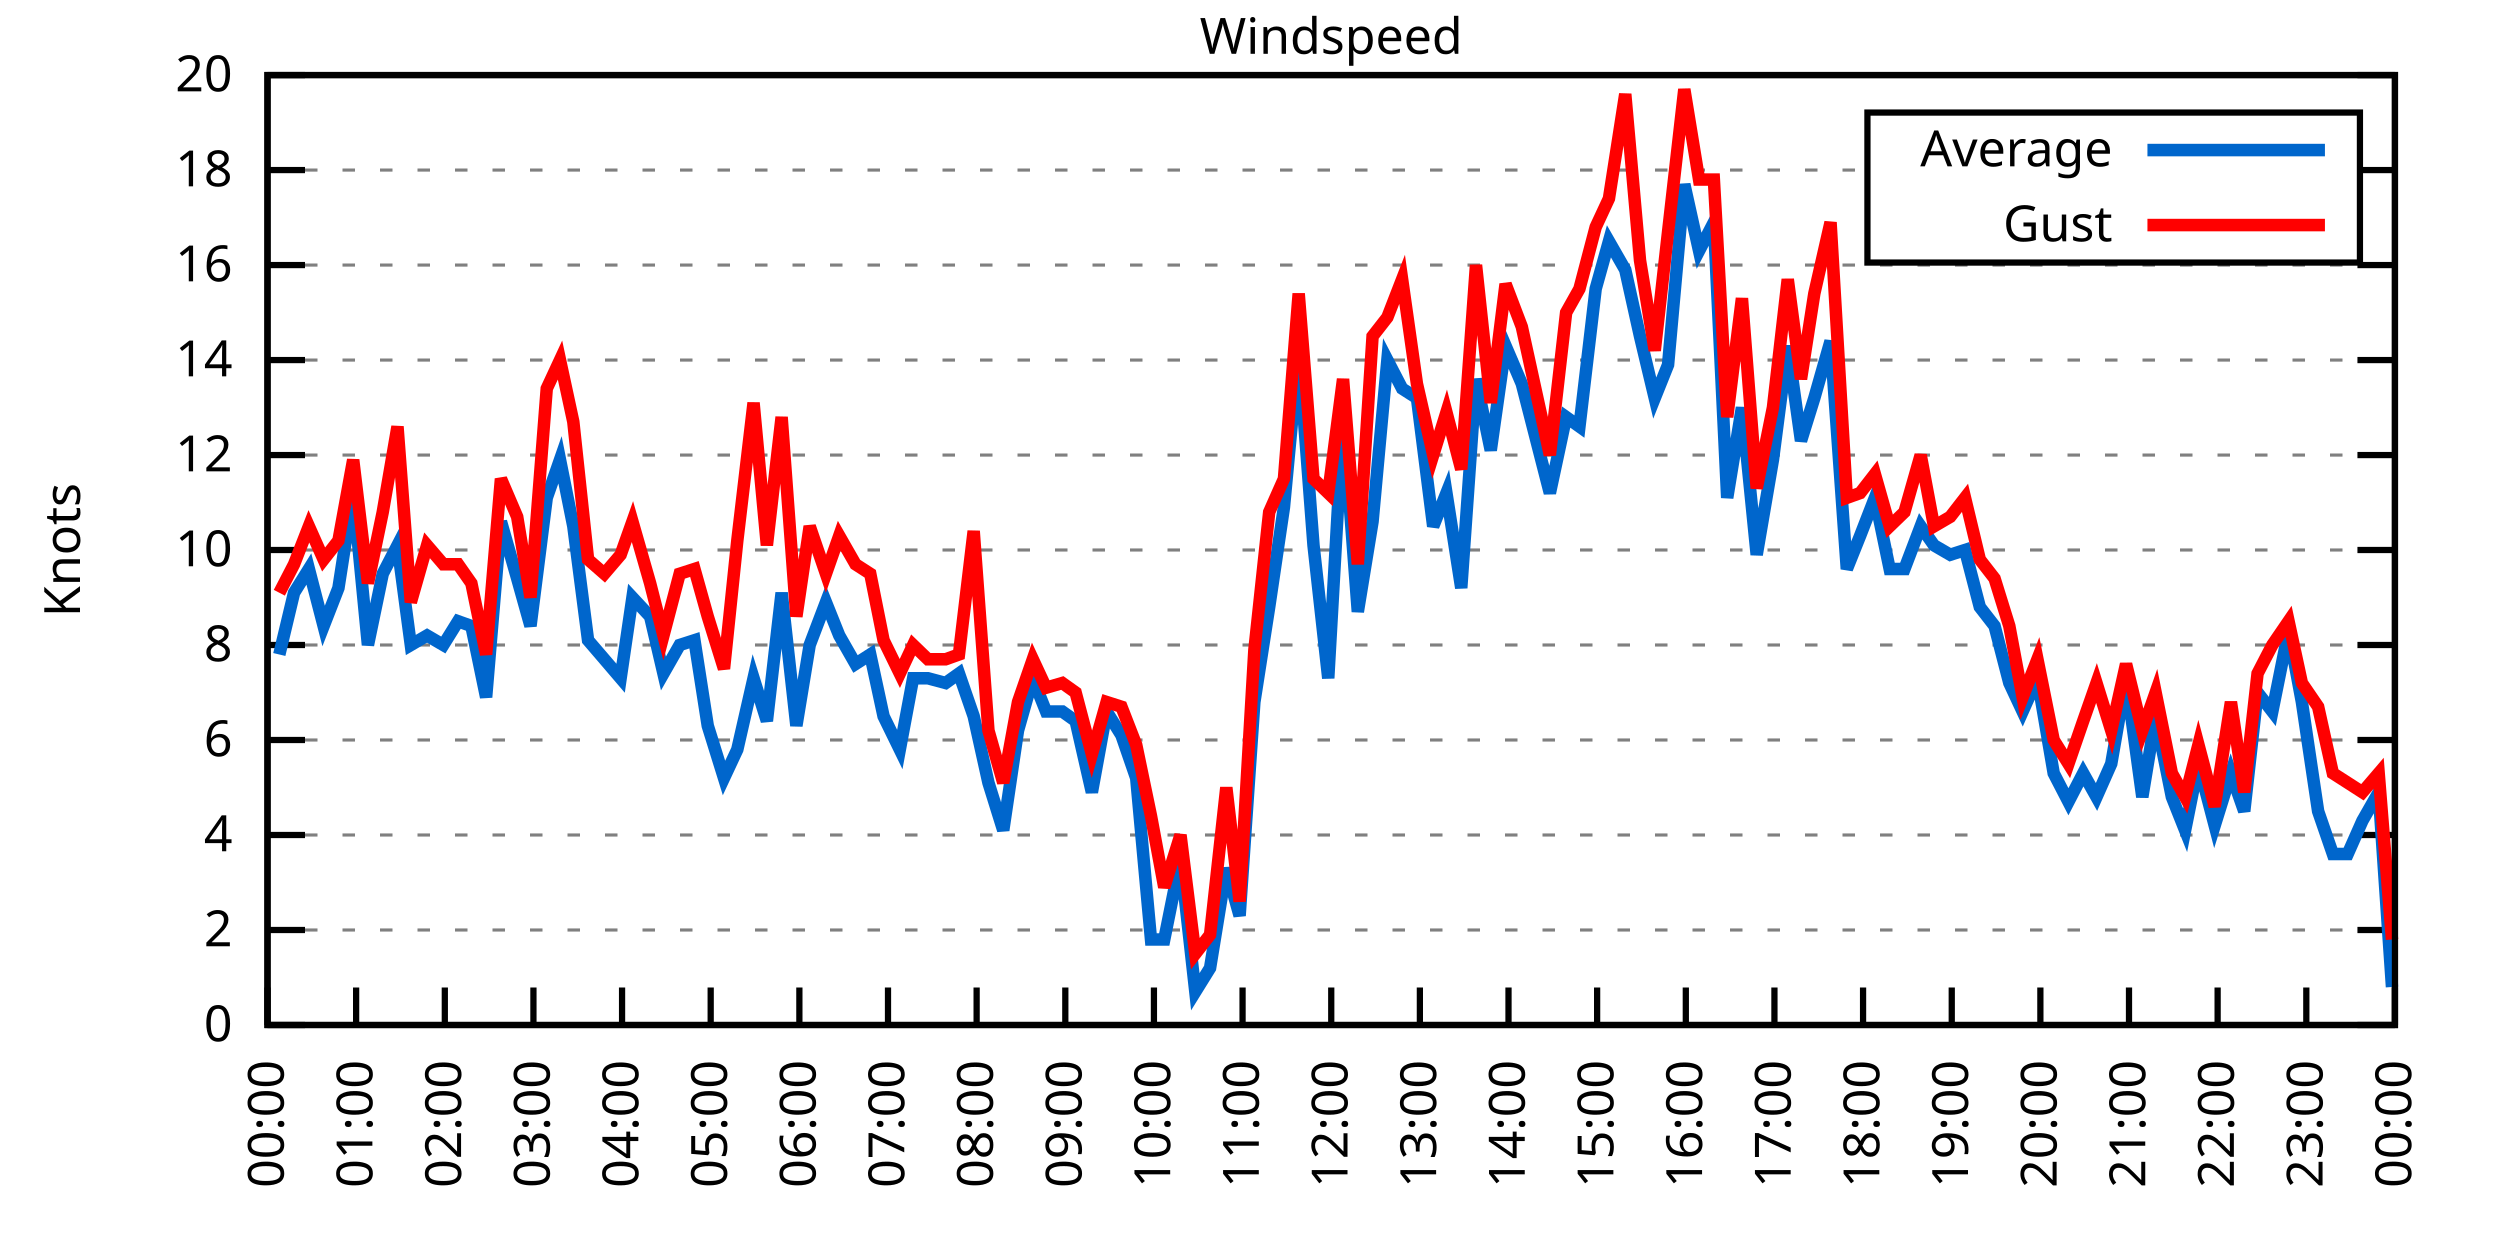
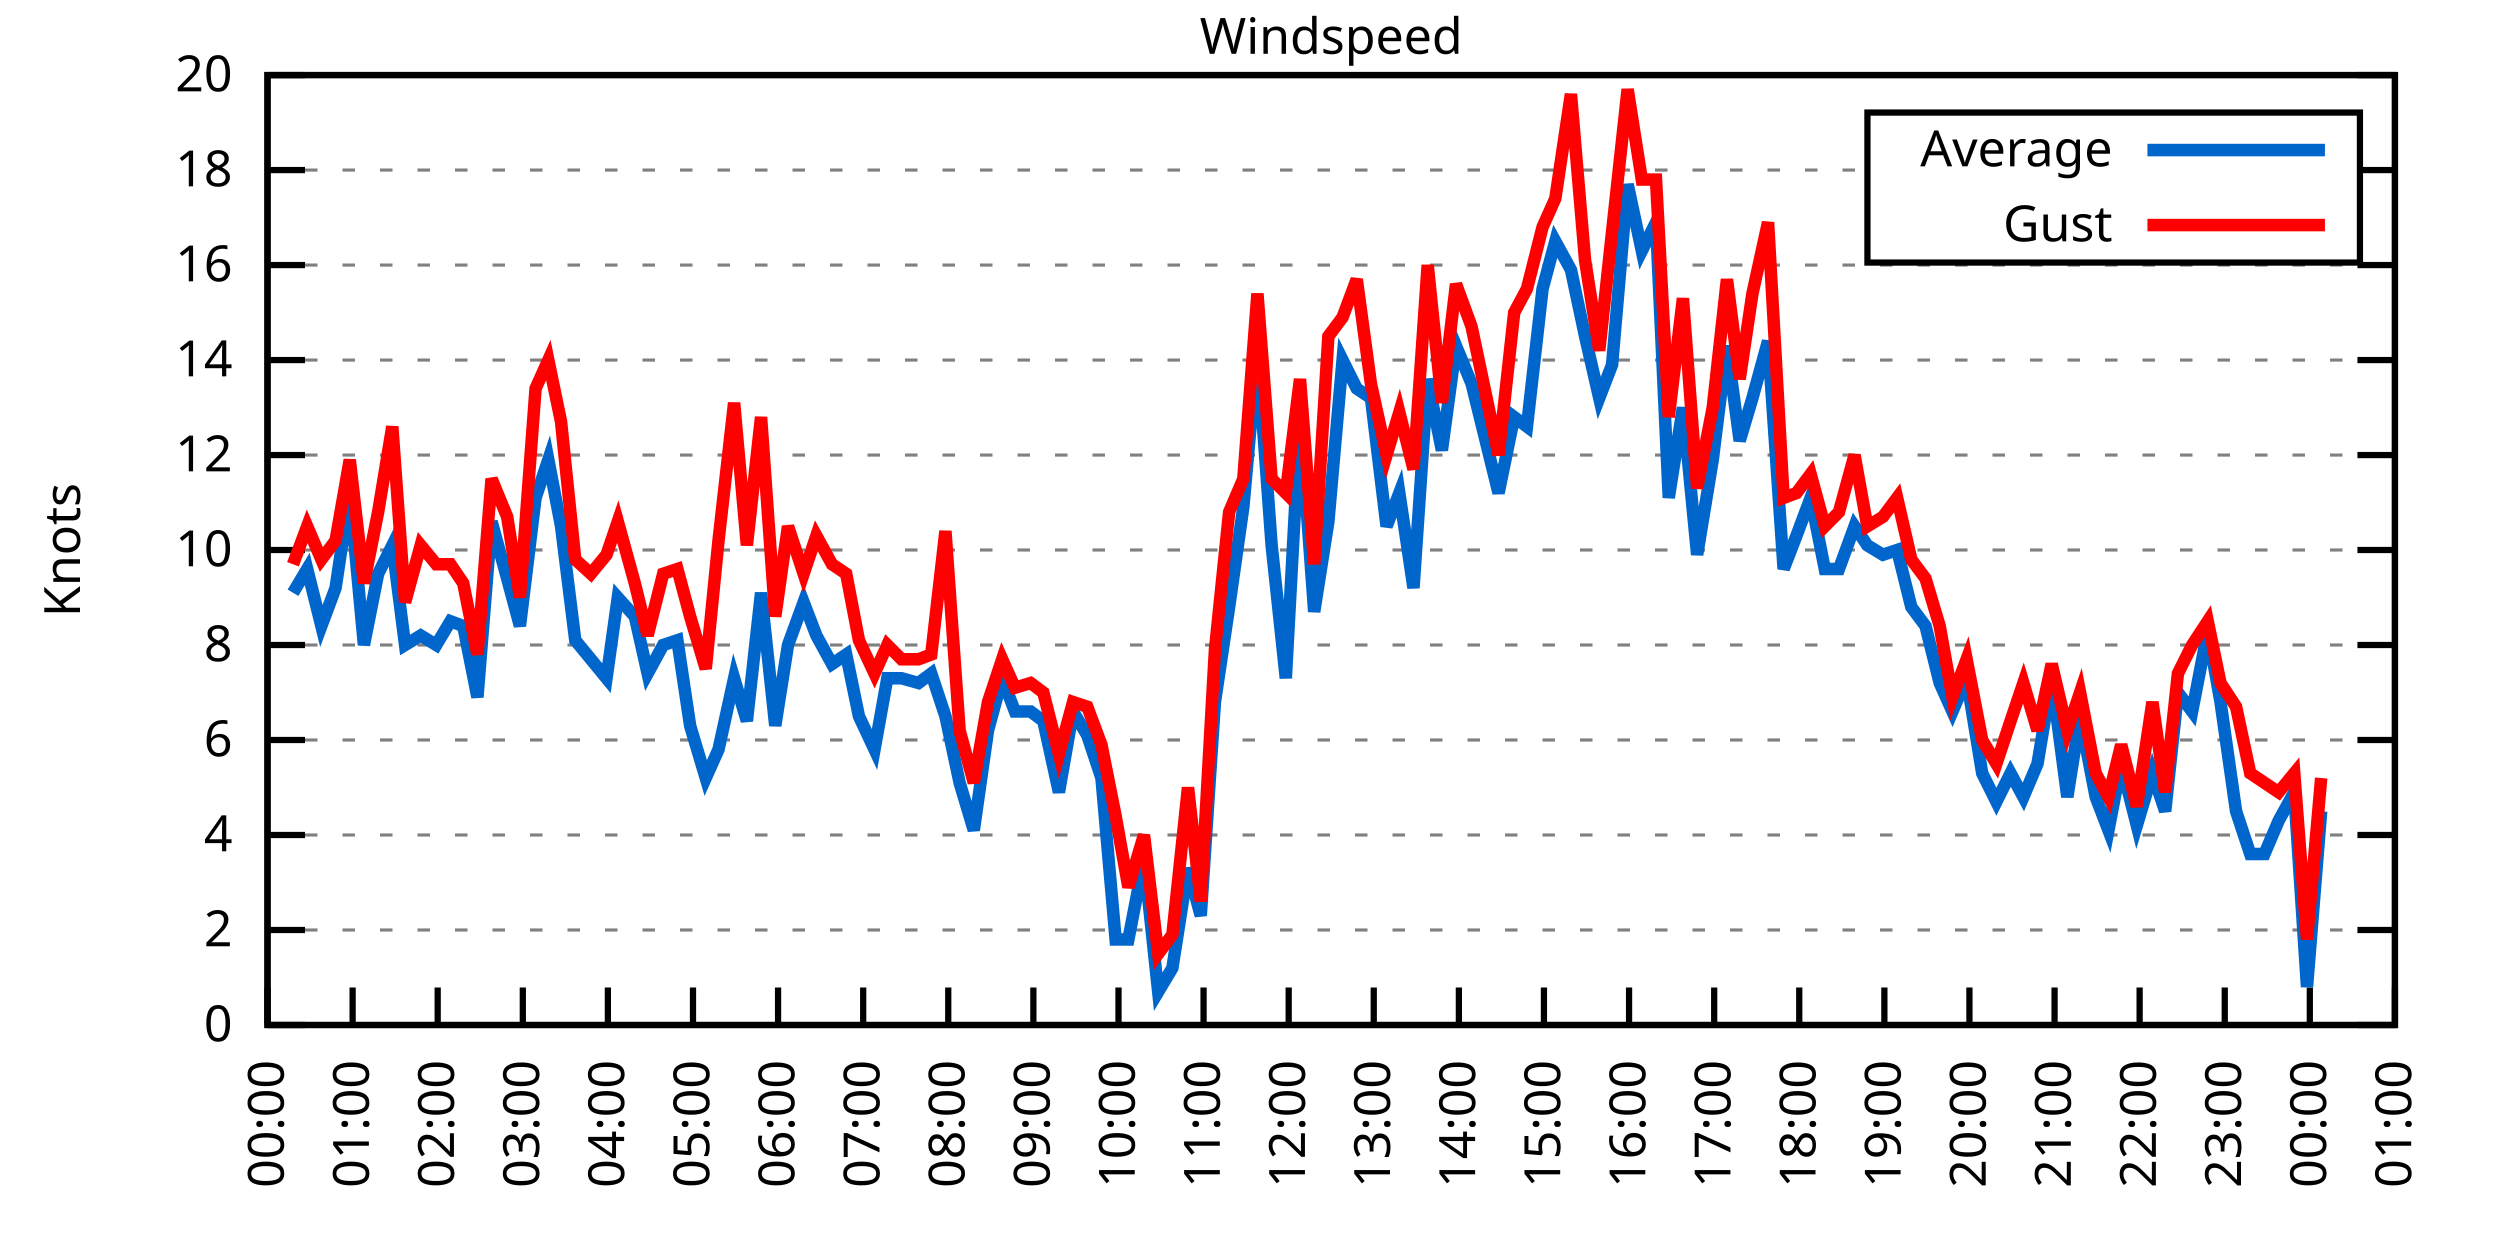
<svg xmlns="http://www.w3.org/2000/svg" xmlns:xlink="http://www.w3.org/1999/xlink" width="400" height="200" viewBox="0 0 400 200">
  <g id="gnuplot_canvas">
    <rect x="0" y="0" width="400" height="200" fill="none" />
    <defs>
      <circle id="gpDot" r="0.5" stroke-width="0.5" stroke="currentColor" />
      <path id="gpPt0" stroke-width="0.333" stroke="currentColor" d="M-1,0 h2 M0,-1 v2" />
      <path id="gpPt1" stroke-width="0.333" stroke="currentColor" d="M-1,-1 L1,1 M1,-1 L-1,1" />
      <path id="gpPt2" stroke-width="0.333" stroke="currentColor" d="M-1,0 L1,0 M0,-1 L0,1 M-1,-1 L1,1 M-1,1 L1,-1" />
      <rect id="gpPt3" stroke-width="0.333" stroke="currentColor" x="-1" y="-1" width="2" height="2" />
      <rect id="gpPt4" stroke-width="0.333" stroke="currentColor" fill="currentColor" x="-1" y="-1" width="2" height="2" />
      <circle id="gpPt5" stroke-width="0.333" stroke="currentColor" cx="0" cy="0" r="1" />
      <use xlink:href="#gpPt5" id="gpPt6" fill="currentColor" stroke="none" />
      <path id="gpPt7" stroke-width="0.333" stroke="currentColor" d="M0,-1.33 L-1.33,0.67 L1.33,0.67 z" />
      <use xlink:href="#gpPt7" id="gpPt8" fill="currentColor" stroke="none" />
      <use xlink:href="#gpPt7" id="gpPt9" stroke="currentColor" transform="rotate(180)" />
      <use xlink:href="#gpPt9" id="gpPt10" fill="currentColor" stroke="none" />
      <use xlink:href="#gpPt3" id="gpPt11" stroke="currentColor" transform="rotate(45)" />
      <use xlink:href="#gpPt11" id="gpPt12" fill="currentColor" stroke="none" />
      <path id="gpPt13" stroke-width="0.333" stroke="currentColor" d="M0,1.330 L1.265,0.411 L0.782,-1.067 L-0.782,-1.076 L-1.265,0.411 z" />
      <use xlink:href="#gpPt13" id="gpPt14" fill="currentColor" stroke="none" />
      <filter id="textbox" filterUnits="objectBoundingBox" x="0" y="0" height="1" width="1">
        <feFlood flood-color="white" flood-opacity="1" result="bgnd" />
        <feComposite in="SourceGraphic" in2="bgnd" operator="atop" />
      </filter>
      <filter id="greybox" filterUnits="objectBoundingBox" x="0" y="0" height="1" width="1">
        <feFlood flood-color="lightgrey" flood-opacity="1" result="grey" />
        <feComposite in="SourceGraphic" in2="grey" operator="atop" />
      </filter>
    </defs>
    <g fill="none" color="white" stroke="currentColor" stroke-width="1.00" stroke-linecap="butt" stroke-linejoin="miter">
</g>
    <g fill="none" color="black" stroke="currentColor" stroke-width="1.00" stroke-linecap="butt" stroke-linejoin="miter">
      <g stroke="none" shape-rendering="crispEdges">
        <polygon fill="rgb(255, 255, 255)" points="42.80,164.00 383.18,164.00 383.18,12.02 42.80,12.02 " />
      </g>
    </g>
    <g fill="none" color="black" stroke="currentColor" stroke-width="1.00" stroke-linecap="butt" stroke-linejoin="miter">
</g>
    <g fill="none" color="black" stroke="black" stroke-width="0.50" stroke-linecap="butt" stroke-linejoin="miter">
</g>
    <g fill="none" color="gray" stroke="currentColor" stroke-width="0.50" stroke-linecap="butt" stroke-linejoin="miter">
      <path stroke="gray" stroke-dasharray="2,4" class="gridline" d="M42.80,164.00 L383.19,164.00  " />
    </g>
    <g fill="none" color="gray" stroke="gray" stroke-width="1.00" stroke-linecap="butt" stroke-linejoin="miter">
</g>
    <g fill="none" color="black" stroke="currentColor" stroke-width="1.00" stroke-linecap="butt" stroke-linejoin="miter">
      <path stroke="black" d="M42.80,164.00 L48.80,164.00 M383.19,164.00 L377.19,164.00  " />
      <g transform="translate(37.20,166.60)" stroke="none" fill="black" font-family="Sans" font-size="8.00" text-anchor="end">
        <text>
          <tspan font-family="Sans"> 0</tspan>
        </text>
      </g>
    </g>
    <g fill="none" color="black" stroke="currentColor" stroke-width="1.00" stroke-linecap="butt" stroke-linejoin="miter">
</g>
    <g fill="none" color="black" stroke="black" stroke-width="0.50" stroke-linecap="butt" stroke-linejoin="miter">
</g>
    <g fill="none" color="gray" stroke="currentColor" stroke-width="0.50" stroke-linecap="butt" stroke-linejoin="miter">
      <path stroke="gray" stroke-dasharray="2,4" class="gridline" d="M42.80,148.80 L383.19,148.80  " />
    </g>
    <g fill="none" color="gray" stroke="gray" stroke-width="1.00" stroke-linecap="butt" stroke-linejoin="miter">
</g>
    <g fill="none" color="black" stroke="currentColor" stroke-width="1.00" stroke-linecap="butt" stroke-linejoin="miter">
      <path stroke="black" d="M42.80,148.80 L48.80,148.80 M383.19,148.80 L377.19,148.80  " />
      <g transform="translate(37.20,151.40)" stroke="none" fill="black" font-family="Sans" font-size="8.00" text-anchor="end">
        <text>
          <tspan font-family="Sans"> 2</tspan>
        </text>
      </g>
    </g>
    <g fill="none" color="black" stroke="currentColor" stroke-width="1.00" stroke-linecap="butt" stroke-linejoin="miter">
</g>
    <g fill="none" color="black" stroke="black" stroke-width="0.50" stroke-linecap="butt" stroke-linejoin="miter">
</g>
    <g fill="none" color="gray" stroke="currentColor" stroke-width="0.50" stroke-linecap="butt" stroke-linejoin="miter">
      <path stroke="gray" stroke-dasharray="2,4" class="gridline" d="M42.80,133.60 L383.19,133.60  " />
    </g>
    <g fill="none" color="gray" stroke="gray" stroke-width="1.00" stroke-linecap="butt" stroke-linejoin="miter">
</g>
    <g fill="none" color="black" stroke="currentColor" stroke-width="1.00" stroke-linecap="butt" stroke-linejoin="miter">
      <path stroke="black" d="M42.80,133.60 L48.80,133.60 M383.19,133.60 L377.19,133.60  " />
      <g transform="translate(37.20,136.20)" stroke="none" fill="black" font-family="Sans" font-size="8.00" text-anchor="end">
        <text>
          <tspan font-family="Sans"> 4</tspan>
        </text>
      </g>
    </g>
    <g fill="none" color="black" stroke="currentColor" stroke-width="1.00" stroke-linecap="butt" stroke-linejoin="miter">
</g>
    <g fill="none" color="black" stroke="black" stroke-width="0.50" stroke-linecap="butt" stroke-linejoin="miter">
</g>
    <g fill="none" color="gray" stroke="currentColor" stroke-width="0.50" stroke-linecap="butt" stroke-linejoin="miter">
      <path stroke="gray" stroke-dasharray="2,4" class="gridline" d="M42.80,118.40 L383.19,118.40  " />
    </g>
    <g fill="none" color="gray" stroke="gray" stroke-width="1.00" stroke-linecap="butt" stroke-linejoin="miter">
</g>
    <g fill="none" color="black" stroke="currentColor" stroke-width="1.00" stroke-linecap="butt" stroke-linejoin="miter">
      <path stroke="black" d="M42.80,118.40 L48.80,118.40 M383.19,118.40 L377.19,118.40  " />
      <g transform="translate(37.20,121.00)" stroke="none" fill="black" font-family="Sans" font-size="8.00" text-anchor="end">
        <text>
          <tspan font-family="Sans"> 6</tspan>
        </text>
      </g>
    </g>
    <g fill="none" color="black" stroke="currentColor" stroke-width="1.00" stroke-linecap="butt" stroke-linejoin="miter">
</g>
    <g fill="none" color="black" stroke="black" stroke-width="0.50" stroke-linecap="butt" stroke-linejoin="miter">
</g>
    <g fill="none" color="gray" stroke="currentColor" stroke-width="0.50" stroke-linecap="butt" stroke-linejoin="miter">
      <path stroke="gray" stroke-dasharray="2,4" class="gridline" d="M42.80,103.20 L383.19,103.20  " />
    </g>
    <g fill="none" color="gray" stroke="gray" stroke-width="1.00" stroke-linecap="butt" stroke-linejoin="miter">
</g>
    <g fill="none" color="black" stroke="currentColor" stroke-width="1.00" stroke-linecap="butt" stroke-linejoin="miter">
      <path stroke="black" d="M42.80,103.20 L48.80,103.20 M383.19,103.20 L377.19,103.20  " />
      <g transform="translate(37.20,105.80)" stroke="none" fill="black" font-family="Sans" font-size="8.00" text-anchor="end">
        <text>
          <tspan font-family="Sans"> 8</tspan>
        </text>
      </g>
    </g>
    <g fill="none" color="black" stroke="currentColor" stroke-width="1.00" stroke-linecap="butt" stroke-linejoin="miter">
</g>
    <g fill="none" color="black" stroke="black" stroke-width="0.50" stroke-linecap="butt" stroke-linejoin="miter">
</g>
    <g fill="none" color="gray" stroke="currentColor" stroke-width="0.50" stroke-linecap="butt" stroke-linejoin="miter">
      <path stroke="gray" stroke-dasharray="2,4" class="gridline" d="M42.80,88.00 L383.19,88.00  " />
    </g>
    <g fill="none" color="gray" stroke="gray" stroke-width="1.00" stroke-linecap="butt" stroke-linejoin="miter">
</g>
    <g fill="none" color="black" stroke="currentColor" stroke-width="1.00" stroke-linecap="butt" stroke-linejoin="miter">
      <path stroke="black" d="M42.80,88.00 L48.80,88.00 M383.19,88.00 L377.19,88.00  " />
      <g transform="translate(37.20,90.60)" stroke="none" fill="black" font-family="Sans" font-size="8.00" text-anchor="end">
        <text>
          <tspan font-family="Sans"> 10</tspan>
        </text>
      </g>
    </g>
    <g fill="none" color="black" stroke="currentColor" stroke-width="1.00" stroke-linecap="butt" stroke-linejoin="miter">
</g>
    <g fill="none" color="black" stroke="black" stroke-width="0.50" stroke-linecap="butt" stroke-linejoin="miter">
</g>
    <g fill="none" color="gray" stroke="currentColor" stroke-width="0.50" stroke-linecap="butt" stroke-linejoin="miter">
      <path stroke="gray" stroke-dasharray="2,4" class="gridline" d="M42.80,72.81 L383.19,72.81  " />
    </g>
    <g fill="none" color="gray" stroke="gray" stroke-width="1.00" stroke-linecap="butt" stroke-linejoin="miter">
</g>
    <g fill="none" color="black" stroke="currentColor" stroke-width="1.00" stroke-linecap="butt" stroke-linejoin="miter">
      <path stroke="black" d="M42.80,72.81 L48.80,72.81 M383.19,72.81 L377.19,72.81  " />
      <g transform="translate(37.20,75.41)" stroke="none" fill="black" font-family="Sans" font-size="8.00" text-anchor="end">
        <text>
          <tspan font-family="Sans"> 12</tspan>
        </text>
      </g>
    </g>
    <g fill="none" color="black" stroke="currentColor" stroke-width="1.00" stroke-linecap="butt" stroke-linejoin="miter">
</g>
    <g fill="none" color="black" stroke="black" stroke-width="0.50" stroke-linecap="butt" stroke-linejoin="miter">
</g>
    <g fill="none" color="gray" stroke="currentColor" stroke-width="0.50" stroke-linecap="butt" stroke-linejoin="miter">
      <path stroke="gray" stroke-dasharray="2,4" class="gridline" d="M42.80,57.61 L383.19,57.61  " />
    </g>
    <g fill="none" color="gray" stroke="gray" stroke-width="1.00" stroke-linecap="butt" stroke-linejoin="miter">
</g>
    <g fill="none" color="black" stroke="currentColor" stroke-width="1.00" stroke-linecap="butt" stroke-linejoin="miter">
      <path stroke="black" d="M42.80,57.61 L48.80,57.61 M383.19,57.61 L377.19,57.61  " />
      <g transform="translate(37.20,60.21)" stroke="none" fill="black" font-family="Sans" font-size="8.00" text-anchor="end">
        <text>
          <tspan font-family="Sans"> 14</tspan>
        </text>
      </g>
    </g>
    <g fill="none" color="black" stroke="currentColor" stroke-width="1.00" stroke-linecap="butt" stroke-linejoin="miter">
</g>
    <g fill="none" color="black" stroke="black" stroke-width="0.50" stroke-linecap="butt" stroke-linejoin="miter">
</g>
    <g fill="none" color="gray" stroke="currentColor" stroke-width="0.50" stroke-linecap="butt" stroke-linejoin="miter">
      <path stroke="gray" stroke-dasharray="2,4" class="gridline" d="M42.80,42.41 L383.19,42.41  " />
    </g>
    <g fill="none" color="gray" stroke="gray" stroke-width="1.00" stroke-linecap="butt" stroke-linejoin="miter">
</g>
    <g fill="none" color="black" stroke="currentColor" stroke-width="1.00" stroke-linecap="butt" stroke-linejoin="miter">
      <path stroke="black" d="M42.80,42.41 L48.80,42.41 M383.19,42.41 L377.19,42.41  " />
      <g transform="translate(37.20,45.01)" stroke="none" fill="black" font-family="Sans" font-size="8.00" text-anchor="end">
        <text>
          <tspan font-family="Sans"> 16</tspan>
        </text>
      </g>
    </g>
    <g fill="none" color="black" stroke="currentColor" stroke-width="1.00" stroke-linecap="butt" stroke-linejoin="miter">
</g>
    <g fill="none" color="black" stroke="black" stroke-width="0.50" stroke-linecap="butt" stroke-linejoin="miter">
</g>
    <g fill="none" color="gray" stroke="currentColor" stroke-width="0.50" stroke-linecap="butt" stroke-linejoin="miter">
      <path stroke="gray" stroke-dasharray="2,4" class="gridline" d="M42.80,27.21 L298.79,27.21 M377.59,27.21 L383.19,27.21  " />
    </g>
    <g fill="none" color="gray" stroke="gray" stroke-width="1.00" stroke-linecap="butt" stroke-linejoin="miter">
</g>
    <g fill="none" color="black" stroke="currentColor" stroke-width="1.00" stroke-linecap="butt" stroke-linejoin="miter">
      <path stroke="black" d="M42.80,27.21 L48.80,27.21 M383.19,27.21 L377.19,27.21  " />
      <g transform="translate(37.20,29.81)" stroke="none" fill="black" font-family="Sans" font-size="8.00" text-anchor="end">
        <text>
          <tspan font-family="Sans"> 18</tspan>
        </text>
      </g>
    </g>
    <g fill="none" color="black" stroke="currentColor" stroke-width="1.00" stroke-linecap="butt" stroke-linejoin="miter">
</g>
    <g fill="none" color="black" stroke="black" stroke-width="0.50" stroke-linecap="butt" stroke-linejoin="miter">
</g>
    <g fill="none" color="gray" stroke="currentColor" stroke-width="0.50" stroke-linecap="butt" stroke-linejoin="miter">
      <path stroke="gray" stroke-dasharray="2,4" class="gridline" d="M42.80,12.01 L383.19,12.01  " />
    </g>
    <g fill="none" color="gray" stroke="gray" stroke-width="1.00" stroke-linecap="butt" stroke-linejoin="miter">
</g>
    <g fill="none" color="black" stroke="currentColor" stroke-width="1.00" stroke-linecap="butt" stroke-linejoin="miter">
      <path stroke="black" d="M42.80,12.01 L48.80,12.01 M383.19,12.01 L377.19,12.01  " />
      <g transform="translate(37.20,14.61)" stroke="none" fill="black" font-family="Sans" font-size="8.00" text-anchor="end">
        <text>
          <tspan font-family="Sans"> 20</tspan>
        </text>
      </g>
    </g>
    <g fill="none" color="black" stroke="currentColor" stroke-width="1.00" stroke-linecap="butt" stroke-linejoin="miter">
      <path stroke="black" d="M42.80,164.00 L42.80,158.00  " />
      <g transform="translate(45.40,169.60) rotate(270.00)" stroke="none" fill="black" font-family="Sans" font-size="8.00" text-anchor="end">
        <text>
          <tspan font-family="Sans">00:00</tspan>
        </text>
      </g>
    </g>
    <g fill="none" color="black" stroke="currentColor" stroke-width="1.00" stroke-linecap="butt" stroke-linejoin="miter">
-       <path stroke="black" d="M56.98,164.00 L56.98,158.00  " />
-       <g transform="translate(59.58,169.60) rotate(270.00)" stroke="none" fill="black" font-family="Sans" font-size="8.00" text-anchor="end">
+       <path stroke="black" d="M56.42,164.00 L56.42,158.00  " />
+       <g transform="translate(59.02,169.60) rotate(270.00)" stroke="none" fill="black" font-family="Sans" font-size="8.00" text-anchor="end">
        <text>
          <tspan font-family="Sans">01:00</tspan>
        </text>
      </g>
    </g>
    <g fill="none" color="black" stroke="currentColor" stroke-width="1.00" stroke-linecap="butt" stroke-linejoin="miter">
-       <path stroke="black" d="M71.17,164.00 L71.17,158.00  " />
-       <g transform="translate(73.77,169.60) rotate(270.00)" stroke="none" fill="black" font-family="Sans" font-size="8.00" text-anchor="end">
+       <path stroke="black" d="M70.03,164.00 L70.03,158.00  " />
+       <g transform="translate(72.63,169.60) rotate(270.00)" stroke="none" fill="black" font-family="Sans" font-size="8.00" text-anchor="end">
        <text>
          <tspan font-family="Sans">02:00</tspan>
        </text>
      </g>
    </g>
    <g fill="none" color="black" stroke="currentColor" stroke-width="1.00" stroke-linecap="butt" stroke-linejoin="miter">
-       <path stroke="black" d="M85.35,164.00 L85.35,158.00  " />
-       <g transform="translate(87.95,169.60) rotate(270.00)" stroke="none" fill="black" font-family="Sans" font-size="8.00" text-anchor="end">
+       <path stroke="black" d="M83.65,164.00 L83.65,158.00  " />
+       <g transform="translate(86.25,169.60) rotate(270.00)" stroke="none" fill="black" font-family="Sans" font-size="8.00" text-anchor="end">
        <text>
          <tspan font-family="Sans">03:00</tspan>
        </text>
      </g>
    </g>
    <g fill="none" color="black" stroke="currentColor" stroke-width="1.00" stroke-linecap="butt" stroke-linejoin="miter">
-       <path stroke="black" d="M99.53,164.00 L99.53,158.00  " />
-       <g transform="translate(102.13,169.60) rotate(270.00)" stroke="none" fill="black" font-family="Sans" font-size="8.00" text-anchor="end">
+       <path stroke="black" d="M97.26,164.00 L97.26,158.00  " />
+       <g transform="translate(99.86,169.60) rotate(270.00)" stroke="none" fill="black" font-family="Sans" font-size="8.00" text-anchor="end">
        <text>
          <tspan font-family="Sans">04:00</tspan>
        </text>
      </g>
    </g>
    <g fill="none" color="black" stroke="currentColor" stroke-width="1.00" stroke-linecap="butt" stroke-linejoin="miter">
-       <path stroke="black" d="M113.71,164.00 L113.71,158.00  " />
-       <g transform="translate(116.31,169.60) rotate(270.00)" stroke="none" fill="black" font-family="Sans" font-size="8.00" text-anchor="end">
+       <path stroke="black" d="M110.88,164.00 L110.88,158.00  " />
+       <g transform="translate(113.48,169.60) rotate(270.00)" stroke="none" fill="black" font-family="Sans" font-size="8.00" text-anchor="end">
        <text>
          <tspan font-family="Sans">05:00</tspan>
        </text>
      </g>
    </g>
    <g fill="none" color="black" stroke="currentColor" stroke-width="1.00" stroke-linecap="butt" stroke-linejoin="miter">
-       <path stroke="black" d="M127.90,164.00 L127.90,158.00  " />
-       <g transform="translate(130.50,169.60) rotate(270.00)" stroke="none" fill="black" font-family="Sans" font-size="8.00" text-anchor="end">
+       <path stroke="black" d="M124.49,164.00 L124.49,158.00  " />
+       <g transform="translate(127.09,169.60) rotate(270.00)" stroke="none" fill="black" font-family="Sans" font-size="8.00" text-anchor="end">
        <text>
          <tspan font-family="Sans">06:00</tspan>
        </text>
      </g>
    </g>
    <g fill="none" color="black" stroke="currentColor" stroke-width="1.00" stroke-linecap="butt" stroke-linejoin="miter">
-       <path stroke="black" d="M142.08,164.00 L142.08,158.00  " />
-       <g transform="translate(144.68,169.60) rotate(270.00)" stroke="none" fill="black" font-family="Sans" font-size="8.00" text-anchor="end">
+       <path stroke="black" d="M138.11,164.00 L138.11,158.00  " />
+       <g transform="translate(140.71,169.60) rotate(270.00)" stroke="none" fill="black" font-family="Sans" font-size="8.00" text-anchor="end">
        <text>
          <tspan font-family="Sans">07:00</tspan>
        </text>
      </g>
    </g>
    <g fill="none" color="black" stroke="currentColor" stroke-width="1.00" stroke-linecap="butt" stroke-linejoin="miter">
-       <path stroke="black" d="M156.26,164.00 L156.26,158.00  " />
-       <g transform="translate(158.86,169.60) rotate(270.00)" stroke="none" fill="black" font-family="Sans" font-size="8.00" text-anchor="end">
+       <path stroke="black" d="M151.72,164.00 L151.72,158.00  " />
+       <g transform="translate(154.32,169.60) rotate(270.00)" stroke="none" fill="black" font-family="Sans" font-size="8.00" text-anchor="end">
        <text>
          <tspan font-family="Sans">08:00</tspan>
        </text>
      </g>
    </g>
    <g fill="none" color="black" stroke="currentColor" stroke-width="1.00" stroke-linecap="butt" stroke-linejoin="miter">
-       <path stroke="black" d="M170.45,164.00 L170.45,158.00  " />
-       <g transform="translate(173.05,169.60) rotate(270.00)" stroke="none" fill="black" font-family="Sans" font-size="8.00" text-anchor="end">
+       <path stroke="black" d="M165.34,164.00 L165.34,158.00  " />
+       <g transform="translate(167.94,169.60) rotate(270.00)" stroke="none" fill="black" font-family="Sans" font-size="8.00" text-anchor="end">
        <text>
          <tspan font-family="Sans">09:00</tspan>
        </text>
      </g>
    </g>
    <g fill="none" color="black" stroke="currentColor" stroke-width="1.00" stroke-linecap="butt" stroke-linejoin="miter">
-       <path stroke="black" d="M184.63,164.00 L184.63,158.00  " />
-       <g transform="translate(187.23,169.60) rotate(270.00)" stroke="none" fill="black" font-family="Sans" font-size="8.00" text-anchor="end">
+       <path stroke="black" d="M178.96,164.00 L178.96,158.00  " />
+       <g transform="translate(181.56,169.60) rotate(270.00)" stroke="none" fill="black" font-family="Sans" font-size="8.00" text-anchor="end">
        <text>
          <tspan font-family="Sans">10:00</tspan>
        </text>
      </g>
    </g>
    <g fill="none" color="black" stroke="currentColor" stroke-width="1.00" stroke-linecap="butt" stroke-linejoin="miter">
-       <path stroke="black" d="M198.81,164.00 L198.81,158.00  " />
-       <g transform="translate(201.41,169.60) rotate(270.00)" stroke="none" fill="black" font-family="Sans" font-size="8.00" text-anchor="end">
+       <path stroke="black" d="M192.57,164.00 L192.57,158.00  " />
+       <g transform="translate(195.17,169.60) rotate(270.00)" stroke="none" fill="black" font-family="Sans" font-size="8.00" text-anchor="end">
        <text>
          <tspan font-family="Sans">11:00</tspan>
        </text>
      </g>
    </g>
    <g fill="none" color="black" stroke="currentColor" stroke-width="1.00" stroke-linecap="butt" stroke-linejoin="miter">
-       <path stroke="black" d="M213.00,164.00 L213.00,158.00  " />
-       <g transform="translate(215.60,169.60) rotate(270.00)" stroke="none" fill="black" font-family="Sans" font-size="8.00" text-anchor="end">
+       <path stroke="black" d="M206.19,164.00 L206.19,158.00  " />
+       <g transform="translate(208.79,169.60) rotate(270.00)" stroke="none" fill="black" font-family="Sans" font-size="8.00" text-anchor="end">
        <text>
          <tspan font-family="Sans">12:00</tspan>
        </text>
      </g>
    </g>
    <g fill="none" color="black" stroke="currentColor" stroke-width="1.00" stroke-linecap="butt" stroke-linejoin="miter">
-       <path stroke="black" d="M227.18,164.00 L227.18,158.00  " />
-       <g transform="translate(229.78,169.60) rotate(270.00)" stroke="none" fill="black" font-family="Sans" font-size="8.00" text-anchor="end">
+       <path stroke="black" d="M219.80,164.00 L219.80,158.00  " />
+       <g transform="translate(222.40,169.60) rotate(270.00)" stroke="none" fill="black" font-family="Sans" font-size="8.00" text-anchor="end">
        <text>
          <tspan font-family="Sans">13:00</tspan>
        </text>
      </g>
    </g>
    <g fill="none" color="black" stroke="currentColor" stroke-width="1.00" stroke-linecap="butt" stroke-linejoin="miter">
-       <path stroke="black" d="M241.36,164.00 L241.36,158.00  " />
-       <g transform="translate(243.96,169.60) rotate(270.00)" stroke="none" fill="black" font-family="Sans" font-size="8.00" text-anchor="end">
+       <path stroke="black" d="M233.42,164.00 L233.42,158.00  " />
+       <g transform="translate(236.02,169.60) rotate(270.00)" stroke="none" fill="black" font-family="Sans" font-size="8.00" text-anchor="end">
        <text>
          <tspan font-family="Sans">14:00</tspan>
        </text>
      </g>
    </g>
    <g fill="none" color="black" stroke="currentColor" stroke-width="1.00" stroke-linecap="butt" stroke-linejoin="miter">
-       <path stroke="black" d="M255.54,164.00 L255.54,158.00  " />
-       <g transform="translate(258.14,169.60) rotate(270.00)" stroke="none" fill="black" font-family="Sans" font-size="8.00" text-anchor="end">
+       <path stroke="black" d="M247.03,164.00 L247.03,158.00  " />
+       <g transform="translate(249.63,169.60) rotate(270.00)" stroke="none" fill="black" font-family="Sans" font-size="8.00" text-anchor="end">
        <text>
          <tspan font-family="Sans">15:00</tspan>
        </text>
      </g>
    </g>
    <g fill="none" color="black" stroke="currentColor" stroke-width="1.00" stroke-linecap="butt" stroke-linejoin="miter">
-       <path stroke="black" d="M269.73,164.00 L269.73,158.00  " />
-       <g transform="translate(272.33,169.60) rotate(270.00)" stroke="none" fill="black" font-family="Sans" font-size="8.00" text-anchor="end">
+       <path stroke="black" d="M260.65,164.00 L260.65,158.00  " />
+       <g transform="translate(263.25,169.60) rotate(270.00)" stroke="none" fill="black" font-family="Sans" font-size="8.00" text-anchor="end">
        <text>
          <tspan font-family="Sans">16:00</tspan>
        </text>
      </g>
    </g>
    <g fill="none" color="black" stroke="currentColor" stroke-width="1.00" stroke-linecap="butt" stroke-linejoin="miter">
-       <path stroke="black" d="M283.91,164.00 L283.91,158.00  " />
-       <g transform="translate(286.51,169.60) rotate(270.00)" stroke="none" fill="black" font-family="Sans" font-size="8.00" text-anchor="end">
+       <path stroke="black" d="M274.27,164.00 L274.27,158.00  " />
+       <g transform="translate(276.87,169.60) rotate(270.00)" stroke="none" fill="black" font-family="Sans" font-size="8.00" text-anchor="end">
        <text>
          <tspan font-family="Sans">17:00</tspan>
        </text>
      </g>
    </g>
    <g fill="none" color="black" stroke="currentColor" stroke-width="1.00" stroke-linecap="butt" stroke-linejoin="miter">
-       <path stroke="black" d="M298.09,164.00 L298.09,158.00  " />
-       <g transform="translate(300.69,169.60) rotate(270.00)" stroke="none" fill="black" font-family="Sans" font-size="8.00" text-anchor="end">
+       <path stroke="black" d="M287.88,164.00 L287.88,158.00  " />
+       <g transform="translate(290.48,169.60) rotate(270.00)" stroke="none" fill="black" font-family="Sans" font-size="8.00" text-anchor="end">
        <text>
          <tspan font-family="Sans">18:00</tspan>
        </text>
      </g>
    </g>
    <g fill="none" color="black" stroke="currentColor" stroke-width="1.00" stroke-linecap="butt" stroke-linejoin="miter">
-       <path stroke="black" d="M312.28,164.00 L312.28,158.00  " />
-       <g transform="translate(314.88,169.60) rotate(270.00)" stroke="none" fill="black" font-family="Sans" font-size="8.00" text-anchor="end">
+       <path stroke="black" d="M301.50,164.00 L301.50,158.00  " />
+       <g transform="translate(304.10,169.60) rotate(270.00)" stroke="none" fill="black" font-family="Sans" font-size="8.00" text-anchor="end">
        <text>
          <tspan font-family="Sans">19:00</tspan>
        </text>
      </g>
    </g>
    <g fill="none" color="black" stroke="currentColor" stroke-width="1.00" stroke-linecap="butt" stroke-linejoin="miter">
-       <path stroke="black" d="M326.46,164.00 L326.46,158.00  " />
-       <g transform="translate(329.06,169.60) rotate(270.00)" stroke="none" fill="black" font-family="Sans" font-size="8.00" text-anchor="end">
+       <path stroke="black" d="M315.11,164.00 L315.11,158.00  " />
+       <g transform="translate(317.71,169.60) rotate(270.00)" stroke="none" fill="black" font-family="Sans" font-size="8.00" text-anchor="end">
        <text>
          <tspan font-family="Sans">20:00</tspan>
        </text>
      </g>
    </g>
    <g fill="none" color="black" stroke="currentColor" stroke-width="1.00" stroke-linecap="butt" stroke-linejoin="miter">
-       <path stroke="black" d="M340.64,164.00 L340.64,158.00  " />
-       <g transform="translate(343.24,169.60) rotate(270.00)" stroke="none" fill="black" font-family="Sans" font-size="8.00" text-anchor="end">
+       <path stroke="black" d="M328.73,164.00 L328.73,158.00  " />
+       <g transform="translate(331.33,169.60) rotate(270.00)" stroke="none" fill="black" font-family="Sans" font-size="8.00" text-anchor="end">
        <text>
          <tspan font-family="Sans">21:00</tspan>
        </text>
      </g>
    </g>
    <g fill="none" color="black" stroke="currentColor" stroke-width="1.00" stroke-linecap="butt" stroke-linejoin="miter">
-       <path stroke="black" d="M354.82,164.00 L354.82,158.00  " />
-       <g transform="translate(357.42,169.60) rotate(270.00)" stroke="none" fill="black" font-family="Sans" font-size="8.00" text-anchor="end">
+       <path stroke="black" d="M342.34,164.00 L342.34,158.00  " />
+       <g transform="translate(344.94,169.60) rotate(270.00)" stroke="none" fill="black" font-family="Sans" font-size="8.00" text-anchor="end">
        <text>
          <tspan font-family="Sans">22:00</tspan>
        </text>
      </g>
    </g>
    <g fill="none" color="black" stroke="currentColor" stroke-width="1.00" stroke-linecap="butt" stroke-linejoin="miter">
-       <path stroke="black" d="M369.01,164.00 L369.01,158.00  " />
-       <g transform="translate(371.61,169.60) rotate(270.00)" stroke="none" fill="black" font-family="Sans" font-size="8.00" text-anchor="end">
+       <path stroke="black" d="M355.96,164.00 L355.96,158.00  " />
+       <g transform="translate(358.56,169.60) rotate(270.00)" stroke="none" fill="black" font-family="Sans" font-size="8.00" text-anchor="end">
        <text>
          <tspan font-family="Sans">23:00</tspan>
+         </text>
+       </g>
+     </g>
+     <g fill="none" color="black" stroke="currentColor" stroke-width="1.00" stroke-linecap="butt" stroke-linejoin="miter">
+       <path stroke="black" d="M369.57,164.00 L369.57,158.00  " />
+       <g transform="translate(372.17,169.60) rotate(270.00)" stroke="none" fill="black" font-family="Sans" font-size="8.00" text-anchor="end">
+         <text>
+           <tspan font-family="Sans">00:00</tspan>
        </text>
      </g>
    </g>
    <g fill="none" color="black" stroke="currentColor" stroke-width="1.00" stroke-linecap="butt" stroke-linejoin="miter">
      <path stroke="black" d="M383.19,164.00 L383.19,158.00  " />
      <g transform="translate(385.79,169.60) rotate(270.00)" stroke="none" fill="black" font-family="Sans" font-size="8.00" text-anchor="end">
        <text>
-           <tspan font-family="Sans">00:00</tspan>
+           <tspan font-family="Sans">01:00</tspan>
        </text>
      </g>
    </g>
    <g fill="none" color="black" stroke="currentColor" stroke-width="1.00" stroke-linecap="butt" stroke-linejoin="miter">
</g>
    <g fill="none" color="black" stroke="currentColor" stroke-width="1.00" stroke-linecap="butt" stroke-linejoin="miter">
      <path stroke="black" d="M42.80,12.01 L42.80,164.00 L383.19,164.00 L383.19,12.01 L42.80,12.01 Z  " />
    </g>
    <g fill="none" color="black" stroke="currentColor" stroke-width="1.00" stroke-linecap="butt" stroke-linejoin="miter">
</g>
    <g fill="none" color="black" stroke="currentColor" stroke-width="1.00" stroke-linecap="butt" stroke-linejoin="miter">
      <path stroke="black" d="M298.79,42.01 L298.79,18.01 L377.59,18.01 L377.59,42.01 L298.79,42.01 Z  " />
    </g>
    <g id="Windspeed_plot_1">
      <g fill="none" color="white" stroke="black" stroke-width="2.00" stroke-linecap="butt" stroke-linejoin="miter">
</g>
      <g fill="none" color="black" stroke="currentColor" stroke-width="2.00" stroke-linecap="butt" stroke-linejoin="miter">
        <g transform="translate(337.99,26.61)" stroke="none" fill="black" font-family="Sans" font-size="8.00" text-anchor="end">
          <text>
            <tspan font-family="Sans">Average</tspan>
          </text>
        </g>
      </g>
      <g fill="none" color="black" stroke="currentColor" stroke-width="2.00" stroke-linecap="butt" stroke-linejoin="miter">
-         <path stroke="rgb(  0, 102, 204)" d="M343.59,24.01 L371.99,24.01 M44.69,104.72 L47.05,94.84 L49.42,91.04 L51.78,100.16 L54.15,94.08 L56.51,78.89   L58.87,103.20 L61.24,91.80 L63.60,87.25 L65.73,103.20 L68.33,101.68 L70.93,103.20 L73.29,99.40 L75.42,100.16   L77.78,111.56 L80.15,83.45 L82.75,92.56 L84.88,100.16 L87.48,79.65 L89.60,73.57 L91.73,84.21 L94.09,102.44   L96.70,105.48 L99.30,108.52 L101.19,95.60 L104.02,98.64 L106.15,107.76 L108.75,103.20 L111.11,102.44 L113.24,116.12   L115.84,124.48 L117.97,119.92 L120.57,108.52 L122.70,115.36 L125.06,94.84 L127.42,116.12 L129.55,103.20 L132.15,96.36   L134.28,101.68 L136.88,106.24 L139.24,104.72 L141.37,114.60 L143.97,119.92 L146.10,108.52 L148.46,108.52 L151.30,109.28   L153.43,107.76 L155.79,114.60 L158.15,125.24 L160.52,132.84 L162.88,116.88 L165.25,108.52 L167.37,113.84 L169.97,113.84   L172.10,115.36 L174.70,126.76 L177.06,113.84 L179.43,117.64 L181.79,124.48 L184.16,150.32 L186.28,150.32 L188.88,137.40   L191.25,158.68 L193.61,154.88 L196.21,138.92 L198.34,146.52 L200.70,112.32 L203.07,97.12 L205.43,81.17 L207.79,56.09   L210.16,87.25 L212.52,108.52 L214.89,66.73 L217.25,97.88 L219.61,83.45 L221.98,57.61 L224.34,62.17 L226.71,63.69   L229.31,84.21 L231.43,78.89 L233.80,94.08 L236.16,60.65 L238.52,72.05 L240.89,55.33 L243.49,61.41 L247.98,78.89   L250.58,66.73 L252.71,68.25 L255.31,46.21 L257.43,38.61 L260.04,43.17 L262.40,53.81 L264.76,63.69 L266.89,58.37   L269.49,29.49 L271.85,40.13 L274.22,35.57 L276.35,79.65 L278.71,65.21 L281.07,88.76 L283.67,73.57 L286.04,55.33   L288.16,70.53 L290.29,63.69 L292.89,54.57 L295.49,91.04 L297.62,85.73 L299.98,79.65 L302.35,91.04 L304.71,91.04   L307.31,84.21 L309.44,87.25 L312.04,88.76 L314.40,88.00 L316.77,97.12 L319.13,100.16 L321.49,109.28 L323.62,113.84   L325.99,108.52 L328.59,123.72 L330.95,128.28 L333.31,123.72 L335.44,127.52 L337.80,122.20 L340.17,108.52 L342.77,127.52   L344.90,114.60 L347.50,127.52 L349.62,132.84 L351.75,122.20 L354.35,132.08 L356.95,123.72 L359.08,129.80 L361.21,110.80   L363.57,113.84 L366.17,100.92 L368.30,112.32 L370.90,129.80 L373.26,136.64 L375.63,136.64 L377.99,131.32 L380.59,126.76   L382.72,157.92  " />
+         <path stroke="rgb(  0, 102, 204)" d="M343.59,24.01 L371.99,24.01 M46.88,94.84 L49.15,91.04 L51.42,100.16 L53.69,94.08 L55.96,78.89 L58.23,103.20   L60.50,91.80 L62.77,87.25 L64.81,103.20 L67.31,101.68 L69.80,103.20 L72.07,99.40 L74.12,100.16 L76.39,111.56   L78.65,83.45 L81.15,92.56 L83.19,100.16 L85.69,79.65 L87.73,73.57 L89.77,84.21 L92.04,102.44 L94.54,105.48   L97.04,108.52 L98.85,95.60 L101.57,98.64 L103.62,107.76 L106.11,103.20 L108.38,102.44 L110.42,116.12 L112.92,124.48   L114.96,119.92 L117.46,108.52 L119.50,115.36 L121.77,94.84 L124.04,116.12 L126.08,103.20 L128.58,96.36 L130.62,101.68   L133.12,106.24 L135.39,104.72 L137.43,114.60 L139.92,119.92 L141.97,108.52 L144.24,108.52 L146.96,109.28 L149.00,107.76   L151.27,114.60 L153.54,125.24 L155.81,132.84 L158.08,116.88 L160.35,108.52 L162.39,113.84 L164.89,113.84 L166.93,115.36   L169.43,126.76 L171.69,113.84 L173.96,117.64 L176.23,124.48 L178.50,150.32 L180.54,150.32 L183.04,137.40 L185.31,158.68   L187.58,154.88 L190.08,138.92 L192.12,146.52 L194.39,112.32 L196.66,97.12 L198.93,81.17 L201.19,56.09 L203.46,87.25   L205.73,108.52 L208.00,66.73 L210.27,97.88 L212.54,83.45 L214.81,57.61 L217.08,62.17 L219.35,63.69 L221.85,84.21   L223.89,78.89 L226.16,94.08 L228.43,60.65 L230.70,72.05 L232.96,55.33 L235.46,61.41 L239.77,78.89 L242.27,66.73   L244.31,68.25 L246.81,46.21 L248.85,38.61 L251.35,43.17 L253.61,53.81 L255.88,63.69 L257.93,58.37 L260.42,29.49   L262.69,40.13 L264.96,35.57 L267.00,79.65 L269.27,65.21 L271.54,88.76 L274.04,73.57 L276.31,55.33 L278.35,70.53   L280.39,63.69 L282.89,54.57 L285.38,91.04 L287.43,85.73 L289.70,79.65 L291.97,91.04 L294.23,91.04 L296.73,84.21   L298.77,87.25 L301.27,88.76 L303.54,88.00 L305.81,97.12 L308.08,100.16 L310.35,109.28 L312.39,113.84 L314.66,108.52   L317.15,123.72 L319.42,128.28 L321.69,123.72 L323.74,127.52 L326.00,122.20 L328.27,108.52 L330.77,127.52 L332.81,114.60   L335.31,127.52 L337.35,132.84 L339.39,122.20 L341.89,132.08 L344.39,123.72 L346.43,129.80 L348.47,110.80 L350.74,113.84   L353.24,100.92 L355.28,112.32 L357.77,129.80 L360.04,136.64 L362.31,136.64 L364.58,131.32 L367.08,126.76 L369.12,157.92   L371.39,129.80  " />
      </g>
    </g>
    <g id="Windspeed_plot_2">
      <g fill="none" color="black" stroke="currentColor" stroke-width="2.00" stroke-linecap="butt" stroke-linejoin="miter">
        <g transform="translate(337.99,38.61)" stroke="none" fill="black" font-family="Sans" font-size="8.00" text-anchor="end">
          <text>
            <tspan font-family="Sans">Gust</tspan>
          </text>
        </g>
      </g>
      <g fill="none" color="black" stroke="currentColor" stroke-width="2.00" stroke-linecap="butt" stroke-linejoin="miter">
-         <path stroke="rgb(255,   0,   0)" d="M343.59,36.01 L371.99,36.01 M44.69,94.84 L47.05,90.28 L49.42,84.21 L51.78,89.52 L54.15,86.49 L56.51,73.57   L58.87,93.32 L61.24,81.93 L63.60,68.25 L65.73,96.36 L68.33,87.25 L70.93,90.28 L73.29,90.28 L75.42,93.32   L77.78,104.72 L80.15,76.61 L82.75,82.69 L84.88,95.60 L87.48,62.17 L89.60,57.61 L91.73,67.49 L94.09,89.52   L96.70,91.80 L99.30,88.76 L101.19,83.45 L104.02,93.32 L106.15,101.68 L108.75,91.80 L111.11,91.04 L113.24,98.64   L115.84,107.00 L117.97,86.49 L120.57,64.45 L122.70,87.25 L125.06,66.73 L127.42,98.64 L129.55,84.21 L132.15,91.80   L134.28,85.73 L136.88,90.28 L139.24,91.80 L141.37,102.44 L143.97,107.76 L146.10,103.20 L148.46,105.48 L151.30,105.48   L153.43,104.72 L155.79,84.97 L158.15,116.88 L160.52,125.24 L162.88,112.32 L165.25,105.48 L167.37,110.04 L169.97,109.28   L172.10,110.80 L174.70,120.68 L177.06,112.32 L179.43,113.08 L181.79,119.16 L184.16,130.56 L186.28,141.96 L188.88,133.60   L191.25,152.60 L193.61,149.56 L196.21,126.00 L198.34,144.24 L200.70,103.96 L203.07,81.93 L205.43,76.61 L207.79,46.97   L210.16,76.61 L212.52,78.89 L214.89,60.65 L217.25,90.28 L219.61,53.81 L221.98,50.77 L224.34,44.69 L226.71,61.41   L229.31,72.81 L231.43,65.97 L233.80,75.09 L236.16,42.41 L238.52,64.45 L240.89,45.45 L243.49,52.29 L247.98,72.81   L250.58,50.01 L252.71,46.21 L255.31,36.33 L257.43,31.77 L260.04,15.05 L262.40,41.65 L264.76,56.09 L266.89,37.09   L269.49,14.29 L271.85,28.73 L274.22,28.73 L276.35,66.73 L278.71,47.73 L281.07,78.13 L283.67,65.21 L286.04,44.69   L288.16,60.65 L290.29,46.97 L292.89,35.57 L295.49,79.65 L297.62,78.89 L299.98,75.85 L302.35,84.21 L304.71,81.93   L307.31,72.81 L309.44,84.21 L312.04,82.69 L314.40,79.65 L316.77,89.52 L319.13,92.56 L321.49,100.16 L323.62,111.56   L325.99,105.48 L328.59,118.40 L330.95,122.20 L333.31,115.36 L335.44,109.28 L337.80,116.88 L340.17,106.24 L342.77,116.88   L344.90,110.80 L347.50,123.72 L349.62,127.52 L351.75,119.16 L354.35,129.04 L356.95,112.32 L359.08,126.76 L361.21,107.76   L363.57,103.20 L366.17,99.40 L368.30,109.28 L370.90,113.08 L373.26,123.72 L375.63,125.24 L377.99,126.76 L380.59,123.72   L382.72,150.32  " />
+         <path stroke="rgb(255,   0,   0)" d="M343.59,36.01 L371.99,36.01 M46.88,90.28 L49.15,84.21 L51.42,89.52 L53.69,86.49 L55.96,73.57 L58.23,93.32   L60.50,81.93 L62.77,68.25 L64.81,96.36 L67.31,87.25 L69.80,90.28 L72.07,90.28 L74.12,93.32 L76.39,104.72   L78.65,76.61 L81.15,82.69 L83.19,95.60 L85.69,62.17 L87.73,57.61 L89.77,67.49 L92.04,89.52 L94.54,91.80   L97.04,88.76 L98.85,83.45 L101.57,93.32 L103.62,101.68 L106.11,91.80 L108.38,91.04 L110.42,98.64 L112.92,107.00   L114.96,86.49 L117.46,64.45 L119.50,87.25 L121.77,66.73 L124.04,98.64 L126.08,84.21 L128.58,91.80 L130.62,85.73   L133.12,90.28 L135.39,91.80 L137.43,102.44 L139.92,107.76 L141.97,103.20 L144.24,105.48 L146.96,105.48 L149.00,104.72   L151.27,84.97 L153.54,116.88 L155.81,125.24 L158.08,112.32 L160.35,105.48 L162.39,110.04 L164.89,109.28 L166.93,110.80   L169.43,120.68 L171.69,112.32 L173.96,113.08 L176.23,119.16 L178.50,130.56 L180.54,141.96 L183.04,133.60 L185.31,152.60   L187.58,149.56 L190.08,126.00 L192.12,144.24 L194.39,103.96 L196.66,81.93 L198.93,76.61 L201.19,46.97 L203.46,76.61   L205.73,78.89 L208.00,60.65 L210.27,90.28 L212.54,53.81 L214.81,50.77 L217.08,44.69 L219.35,61.41 L221.85,72.81   L223.89,65.97 L226.16,75.09 L228.43,42.41 L230.70,64.45 L232.96,45.45 L235.46,52.29 L239.77,72.81 L242.27,50.01   L244.31,46.21 L246.81,36.33 L248.85,31.77 L251.35,15.05 L253.61,41.65 L255.88,56.09 L257.93,37.09 L260.42,14.29   L262.69,28.73 L264.96,28.73 L267.00,66.73 L269.27,47.73 L271.54,78.13 L274.04,65.21 L276.31,44.69 L278.35,60.65   L280.39,46.97 L282.89,35.57 L285.38,79.65 L287.43,78.89 L289.70,75.85 L291.97,84.21 L294.23,81.93 L296.73,72.81   L298.77,84.21 L301.27,82.69 L303.54,79.65 L305.81,89.52 L308.08,92.56 L310.35,100.16 L312.39,111.56 L314.66,105.48   L317.15,118.40 L319.42,122.20 L321.69,115.36 L323.74,109.28 L326.00,116.88 L328.27,106.24 L330.77,116.88 L332.81,110.80   L335.31,123.72 L337.35,127.52 L339.39,119.16 L341.89,129.04 L344.39,112.32 L346.43,126.76 L348.47,107.76 L350.74,103.20   L353.24,99.40 L355.28,109.28 L357.77,113.08 L360.04,123.72 L362.31,125.24 L364.58,126.76 L367.08,123.72 L369.12,150.32   L371.39,124.48  " />
      </g>
    </g>
    <g fill="none" color="black" stroke="currentColor" stroke-width="2.00" stroke-linecap="butt" stroke-linejoin="miter">
</g>
    <g fill="none" color="black" stroke="black" stroke-width="1.00" stroke-linecap="butt" stroke-linejoin="miter">
</g>
    <g fill="none" color="black" stroke="currentColor" stroke-width="1.00" stroke-linecap="butt" stroke-linejoin="miter">
      <path stroke="black" d="M42.80,12.01 L42.80,164.00 L383.19,164.00 L383.19,12.01 L42.80,12.01 Z  " />
      <g transform="translate(12.80,88.01) rotate(270.00)" stroke="none" fill="black" font-family="Sans" font-size="8.00" text-anchor="middle">
        <text>
          <tspan font-family="Sans">Knots</tspan>
        </text>
      </g>
    </g>
    <g fill="none" color="black" stroke="currentColor" stroke-width="1.00" stroke-linecap="butt" stroke-linejoin="miter">
</g>
    <g fill="none" color="black" stroke="currentColor" stroke-width="1.00" stroke-linecap="butt" stroke-linejoin="miter">
      <g transform="translate(212.99,8.61)" stroke="none" fill="black" font-family="Sans" font-size="8.00" text-anchor="middle">
        <text>
          <tspan font-family="Sans">Windspeed</tspan>
        </text>
      </g>
    </g>
    <g fill="none" color="black" stroke="currentColor" stroke-width="1.00" stroke-linecap="butt" stroke-linejoin="miter">
</g>
  </g>
</svg>
